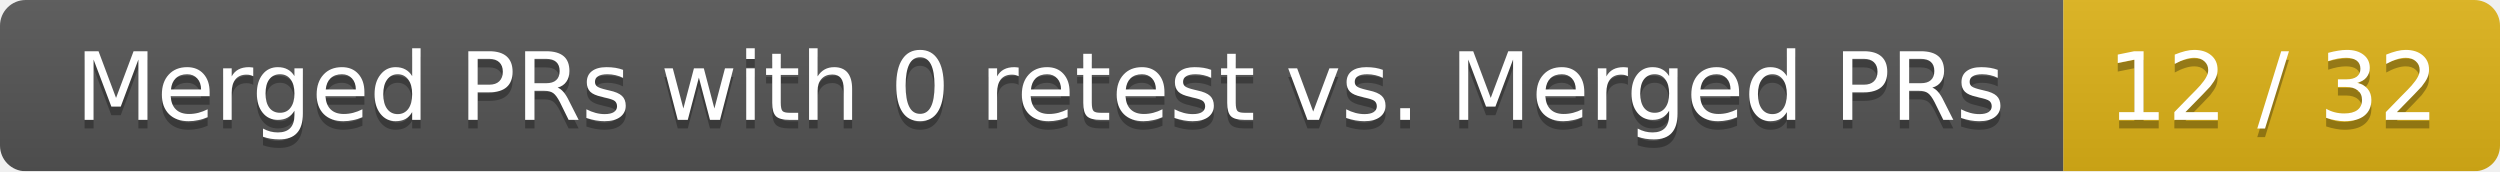
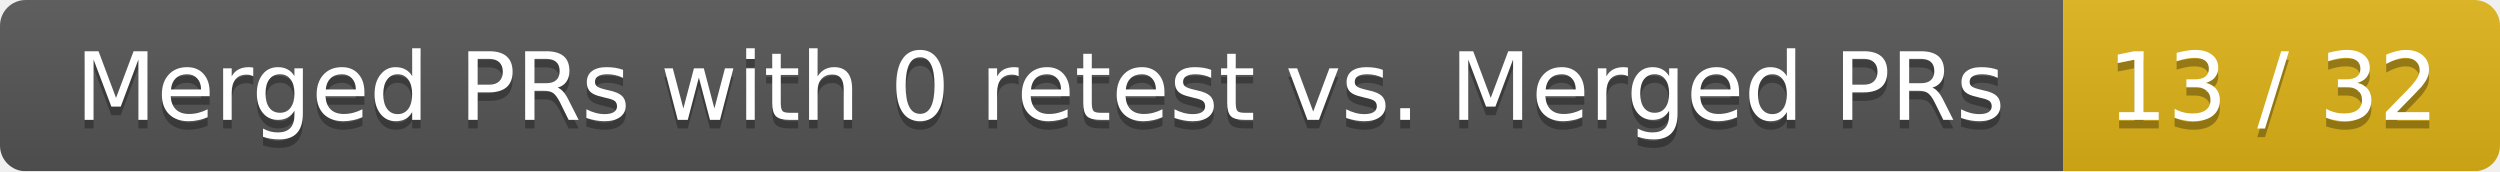
<svg xmlns="http://www.w3.org/2000/svg" width="292" height="20">
  <linearGradient id="smooth" x2="0" y2="100%">
    <stop offset="0" stop-color="#bbb" stop-opacity=".1" />
    <stop offset="1" stop-opacity=".1" />
  </linearGradient>
  <mask id="round">
    <rect width="292" height="20" rx="3" fill="#fff" />
  </mask>
  <g mask="url(#round)">
    <rect width="241" height="20" fill="#555" />
    <rect x="241" width="51" height="20" fill="#dfb317" />
    <rect width="292" height="20" fill="url(#smooth)" />
  </g>
  <g fill="#fff" text-anchor="middle" font-family="DejaVu Sans,Verdana,Geneva,sans-serif" font-size="11">
    <text x="121.5" y="15" fill="#010101" fill-opacity=".3">Merged PRs with 0 retest vs. Merged PRs</text>
    <text x="121.5" y="14">Merged PRs with 0 retest vs. Merged PRs</text>
-     <text x="265.5" y="15" fill="#010101" fill-opacity=".3">12 / 32</text>
-     <text x="265.5" y="14">12 / 32</text>
+     <text x="265.5" y="15" fill="#010101" fill-opacity=".3">13 / 32</text>
+     <text x="265.5" y="14">13 / 32</text>
  </g>
</svg>
